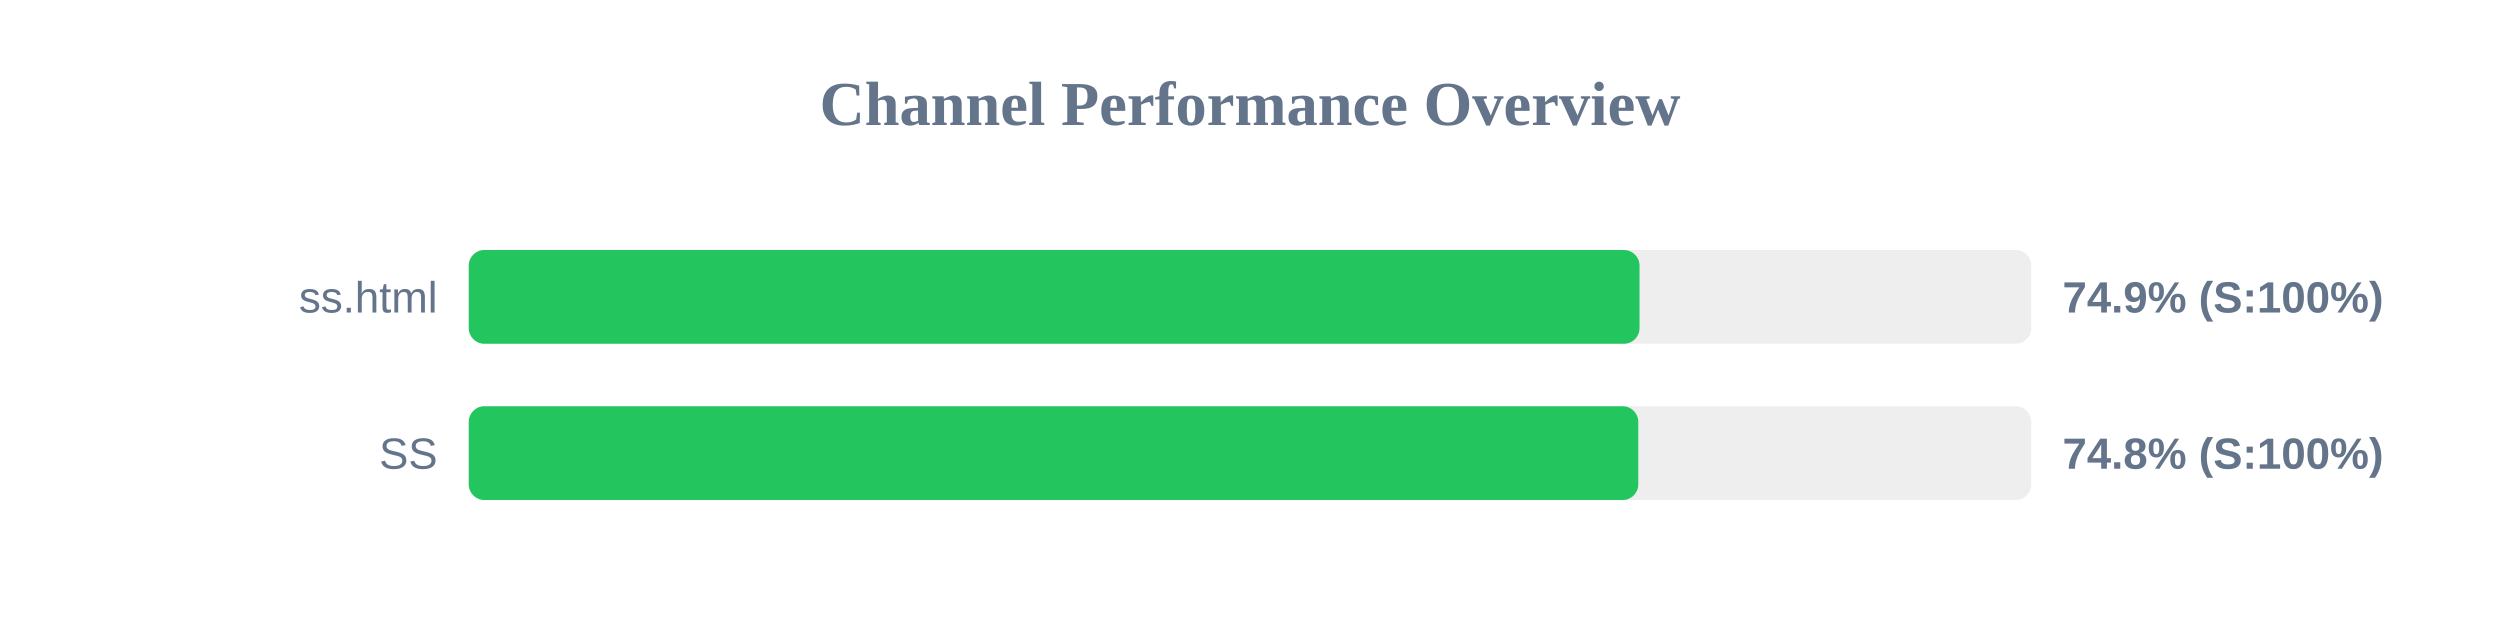
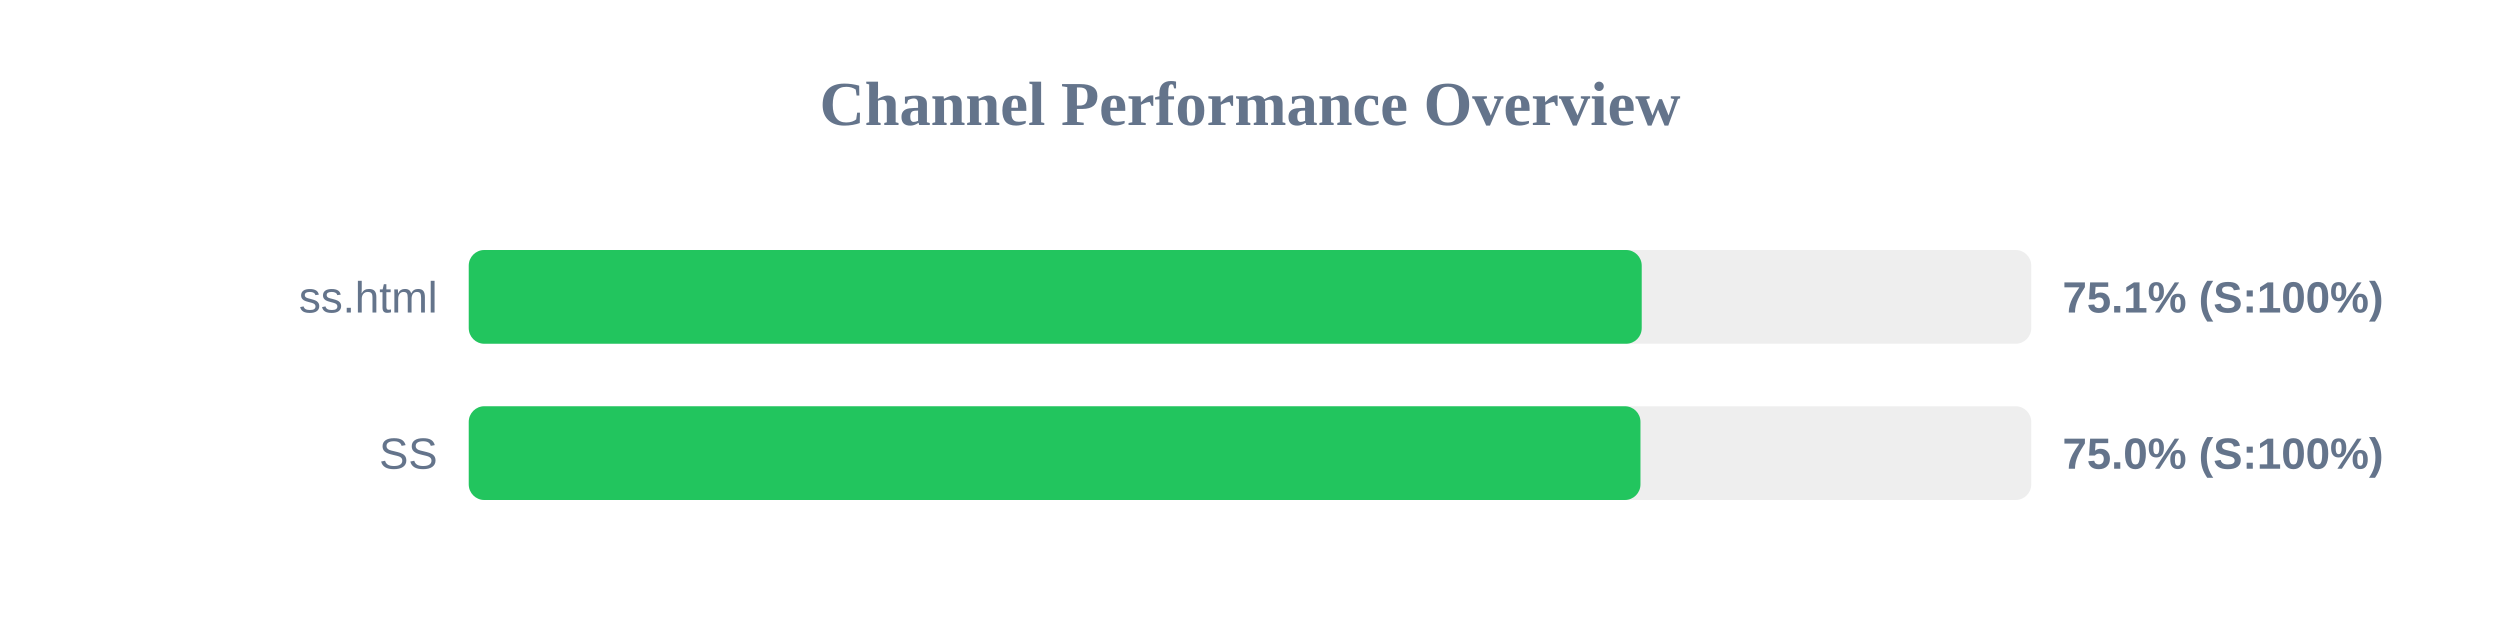
<svg xmlns="http://www.w3.org/2000/svg" width="800" height="200" version="1.1">
  <style>
        .row { font: 14px Arial; fill: #64748b; }
        .score { font: bold 14px Arial; fill: #64748b; }
    </style>
  <text x="400" y="40" text-anchor="middle" font-size="20px" font-weight="bold" fill="#64748b">Channel Performance Overview</text>
  <rect x="150" y="80" width="500" height="30" fill="#eee" rx="5" />
-   <rect x="150" y="80" width="374.65" height="30" fill="#22c55e" rx="5" />
+   <rect x="150" y="80" width="375.35" height="30" fill="#22c55e" rx="5" />
  <text x="140" y="100" text-anchor="end" class="row">ss.html</text>
-   <text x="660" y="100" text-anchor="start" class="score">74.9% (S:100%)</text>
+   <text x="660" y="100" text-anchor="start" class="score">75.1% (S:100%)</text>
  <rect x="150" y="130" width="500" height="30" fill="#eee" rx="5" />
-   <rect x="150" y="130" width="374.25" height="30" fill="#22c55e" rx="5" />
+   <rect x="150" y="130" width="374.95" height="30" fill="#22c55e" rx="5" />
  <text x="140" y="150" text-anchor="end" class="row">SS</text>
-   <text x="660" y="150" text-anchor="start" class="score">74.8% (S:100%)</text>
+   <text x="660" y="150" text-anchor="start" class="score">75.0% (S:100%)</text>
</svg>
